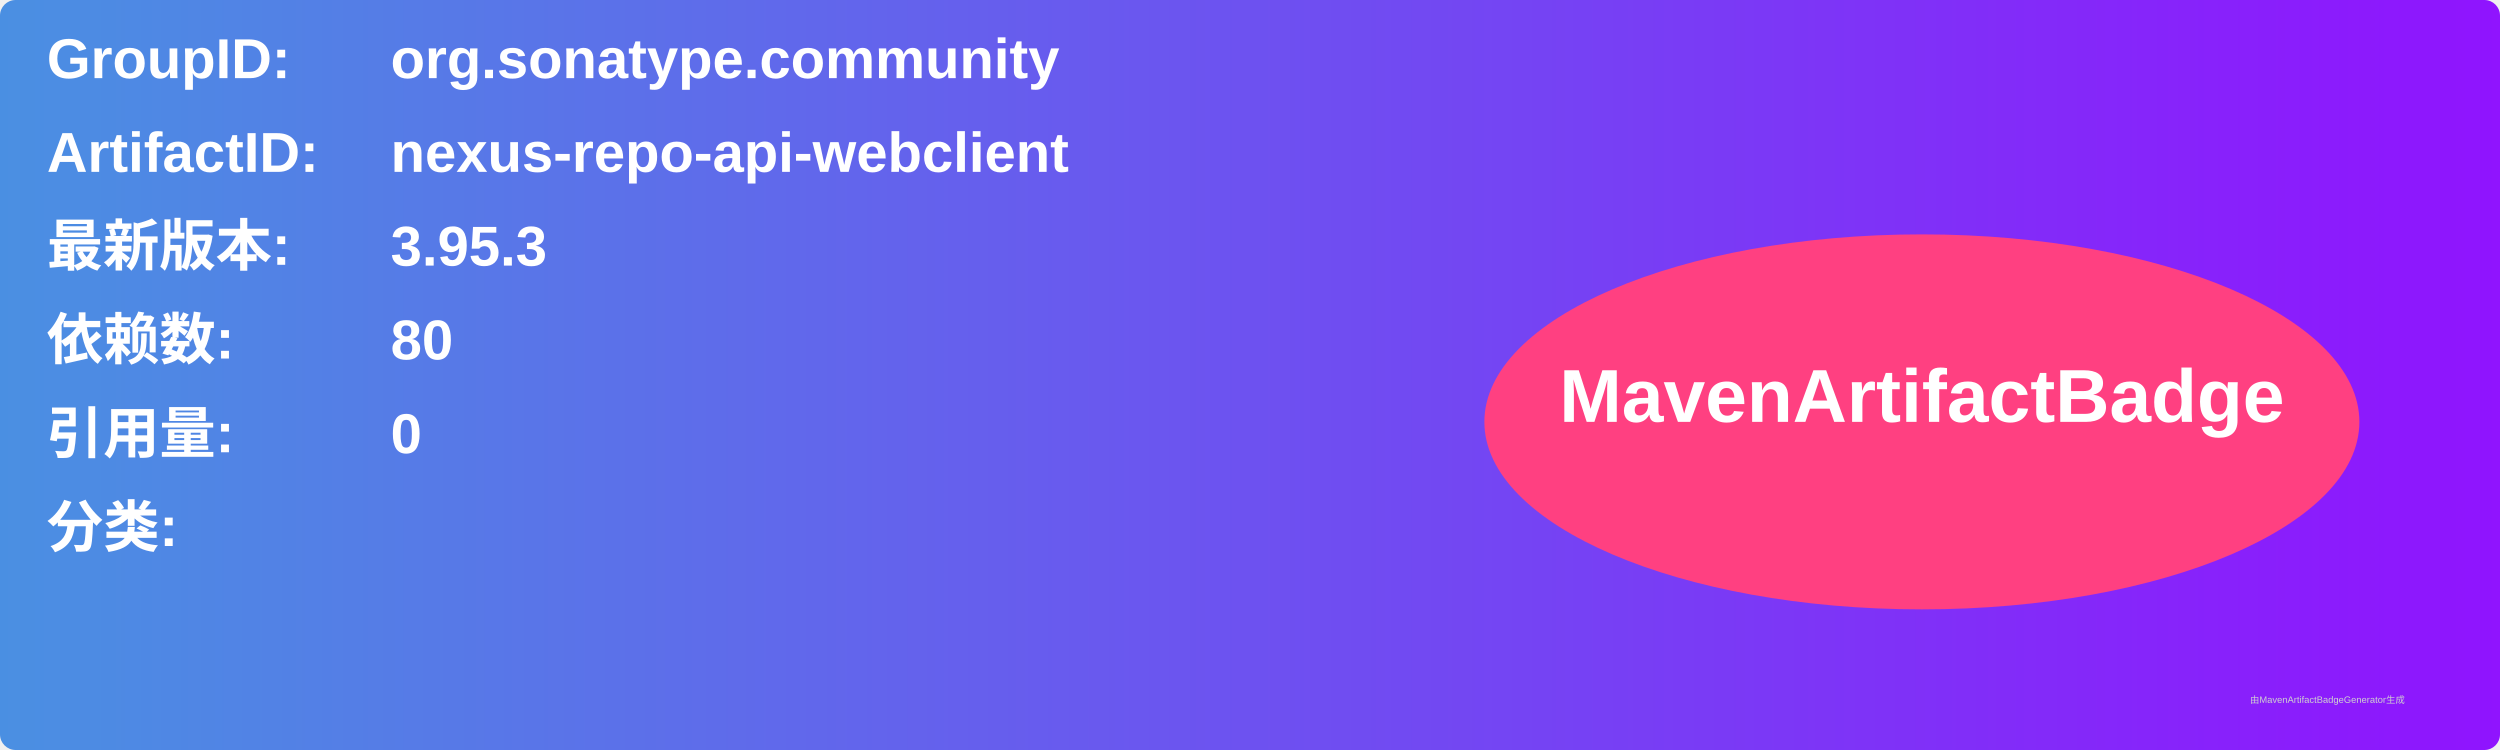
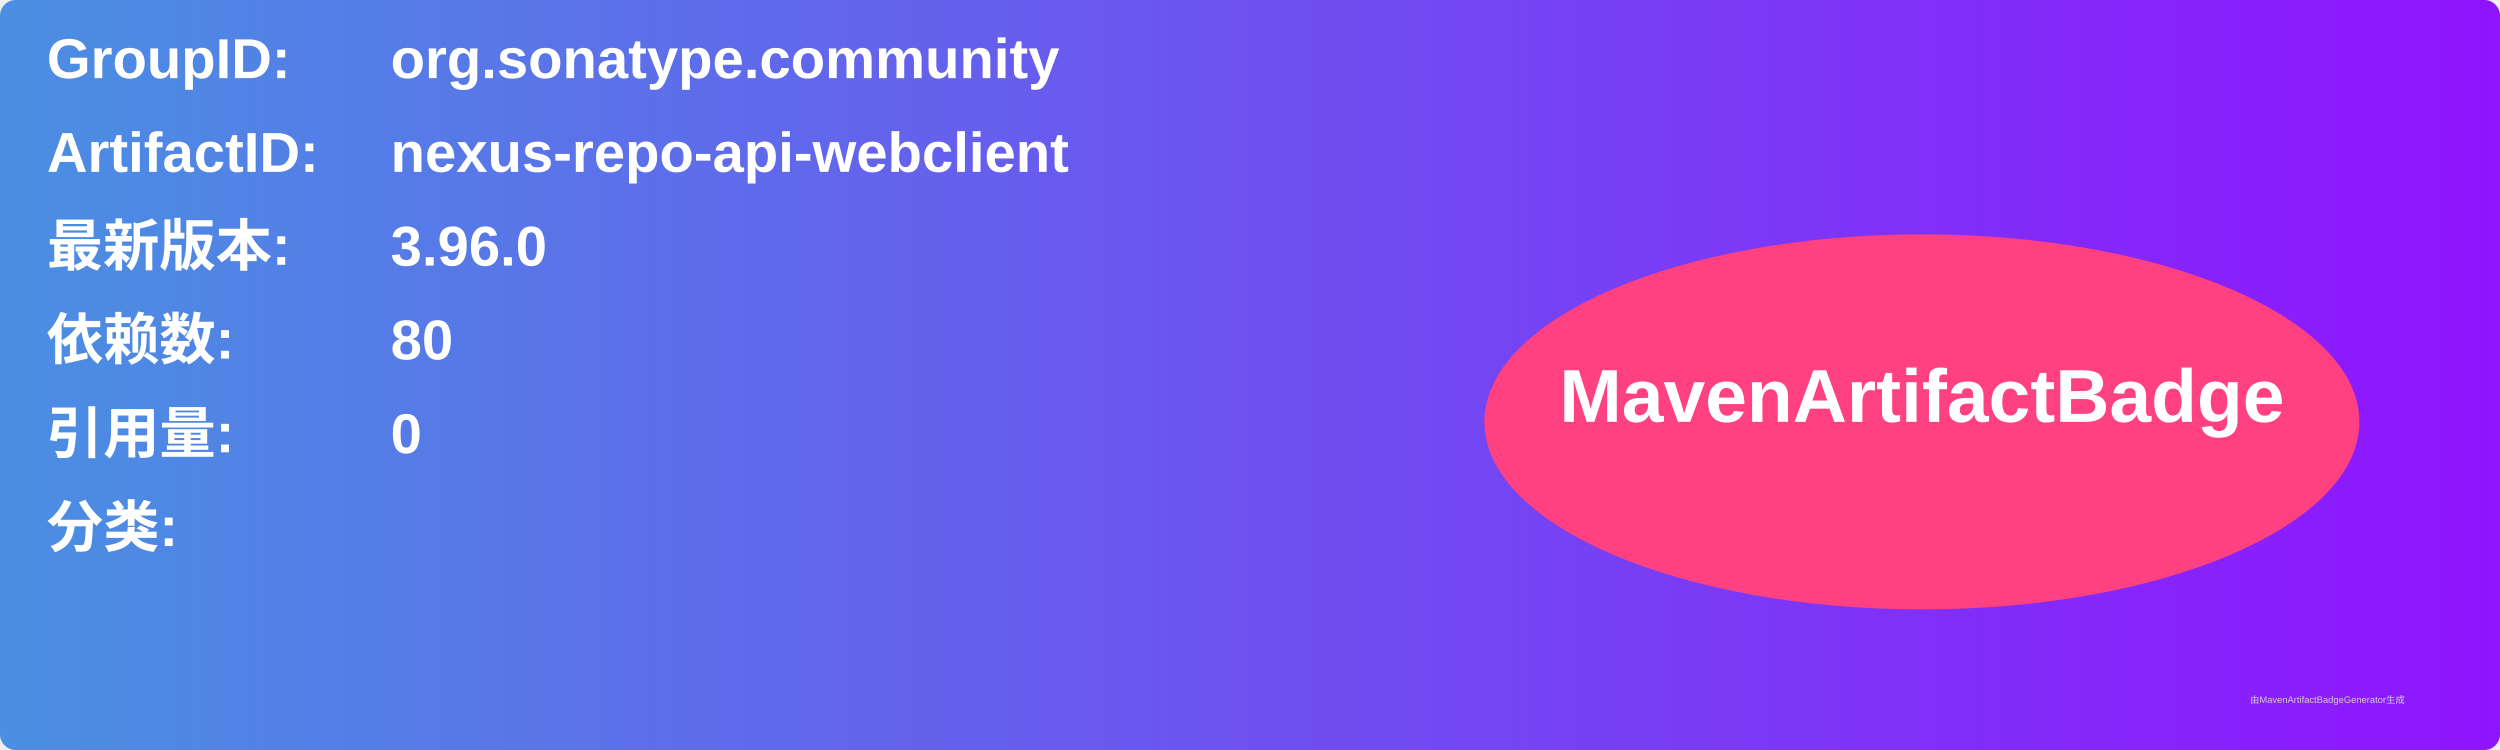
<svg xmlns="http://www.w3.org/2000/svg" width="800" height="240" viewBox="0 0 800 240">
  <linearGradient id="grad" x1="0%" y1="0%" x2="100%" y2="0%">
    <stop offset="0%" stop-color="#4a90e2" />
    <stop offset="100%" stop-color="#9013fe" />
  </linearGradient>
  <rect width="100%" height="100%" rx="5" ry="5" fill="url(#grad)" />
  <g transform="translate(15, 15)">
    <text x="0" y="10" font-family="Arial" font-size="18" fill="white" font-weight="bold" width="260">GroupID:</text>
    <text x="110" y="10" font-family="Arial" font-size="18" fill="white" font-weight="bold" width="460">org.sonatype.community</text>
    <text x="0" y="40" font-family="Arial" font-size="18" fill="white" font-weight="bold" width="260">ArtifactID:</text>
    <text x="110" y="40" font-family="Arial" font-size="18" fill="white" font-weight="bold" width="460">nexus-repo-api-webclient</text>
    <text x="0" y="70" font-family="Arial" font-size="18" fill="white" font-weight="bold">最新版本:</text>
    <text x="110" y="70" font-family="Arial" font-size="18" fill="white" font-weight="bold">
-       <tspan font-weight="bold">3.95.3</tspan>
+       <tspan font-weight="bold">3.96.0</tspan>
    </text>
    <text x="0" y="100" font-family="Arial" font-size="18" fill="white" font-weight="bold">依赖数: </text>
    <text x="110" y="100" font-family="Arial" font-size="18" fill="white">
      <tspan font-weight="bold">80</tspan>
    </text>
    <text x="0" y="130" font-family="Arial" font-size="18" fill="white" font-weight="bold">引用量: </text>
    <text x="110" y="130" font-family="Arial" font-size="18" fill="white">
      <tspan font-weight="bold">0</tspan>
    </text>
    <text x="0" y="160" font-family="Arial" font-size="18" fill="white" font-weight="bold">分类:</text>
    <text x="10" y="190" font-family="Arial" font-size="10" fill="white">
      <tspan font-weight="bold" />
    </text>
    <ellipse cx="600" cy="120" rx="140" ry="60" fill="#ff4081" />
    <text x="600" y="120" text-anchor="middle" font-family="Arial" font-size="24" fill="white" font-weight="bold">MavenArtifactBadge</text>
  </g>
  <text x="720" y="225" font-family="Arial" font-size="3" fill="#d0d0d0">由MavenArtifactBadgeGenerator生成</text>
</svg>
